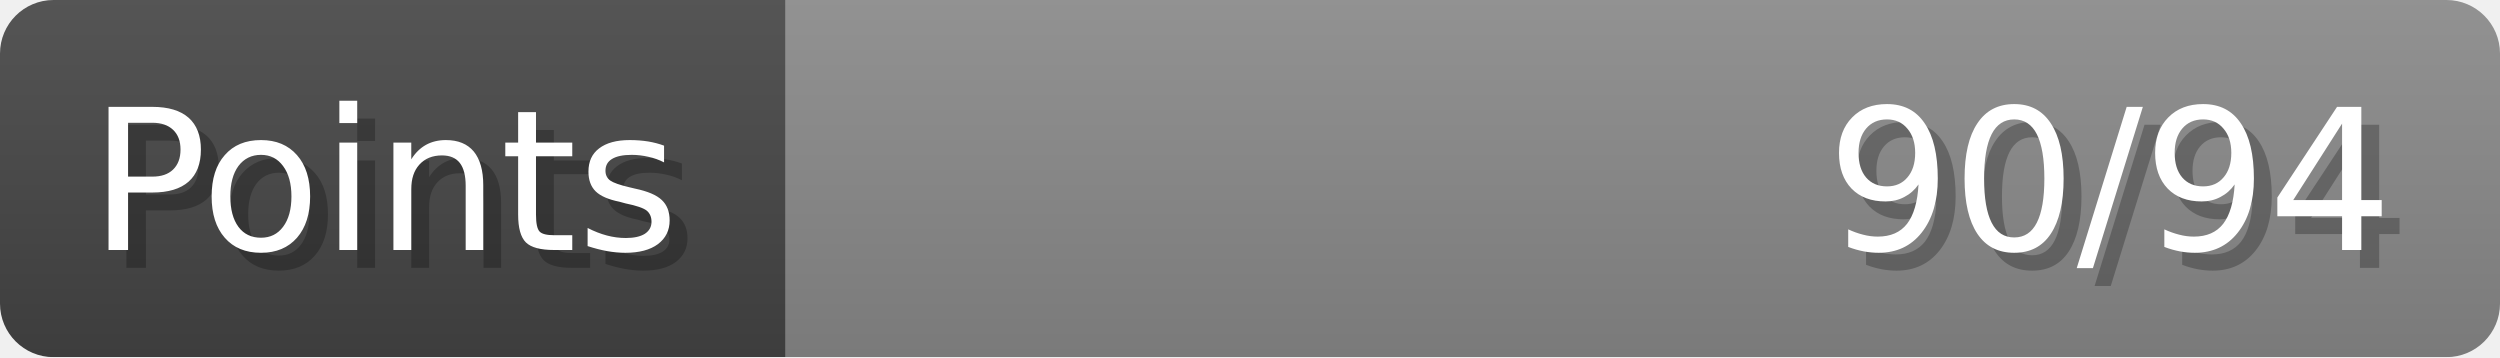
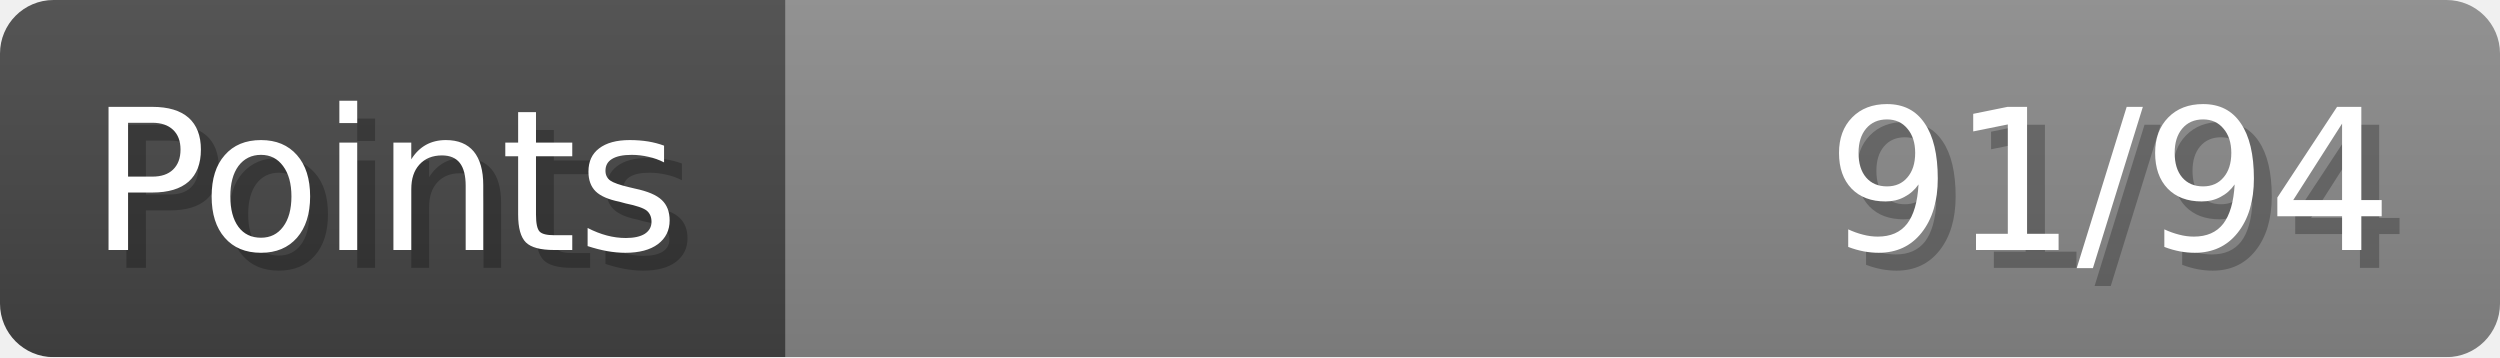
- <svg xmlns="http://www.w3.org/2000/svg" width="140px" height="20px" role="img" aria-label="Points: 90/94">
+ <svg xmlns="http://www.w3.org/2000/svg" width="140px" height="20px" role="img" aria-label="Points: 91/94">
  <linearGradient id="a" x2="0" y2="100%">
    <stop offset="0" stop-opacity=".1" stop-color="#EEE" />
    <stop offset="1" stop-opacity=".1" />
  </linearGradient>
  <mask id="m">
    <rect width="100%" height="100%" rx="3" fill="#FFF" />
  </mask>
  <g mask="url(#m)">
    <rect x="0" y="0" width="44" height="20" fill="#444" />
    <svg x="44" y="0" width="96" height="20">
      <rect width="100%" height="100%" fill="#888888" />
      <rect width="0%" height="100%" fill="#33CC11" transform="">
-         <animate attributeName="width" begin="0.5s" dur="600ms" from="0%" to="95%" repeatCount="1" fill="freeze" calcMode="spline" keyTimes="0; 1" keySplines="0.3, 0.61, 0.355, 1" />
+         <animate attributeName="width" begin="0.5s" dur="600ms" from="0%" to="96%" repeatCount="1" fill="freeze" calcMode="spline" keyTimes="0; 1" keySplines="0.3, 0.61, 0.355, 1" />
      </rect>
    </svg>
    <rect width="140" height="20" fill="url(#a)" />
  </g>
  <g aria-hidden="true" font-size="11" font-family="Verdana, DejaVu Sans, sans-serif" fill="#FFFFFF">
    <text x="6" y="15" fill="#000" opacity="0.25">Points</text>
    <text x="5" y="14">Points</text>
-     <text x="135" y="15" fill="#000" opacity="0.25" text-anchor="end">90/94</text>
-     <text x="134" y="14" text-anchor="end">90/94</text>
+     <text x="135" y="15" fill="#000" opacity="0.25" text-anchor="end">91/94</text>
+     <text x="134" y="14" text-anchor="end">91/94</text>
  </g>
</svg>
